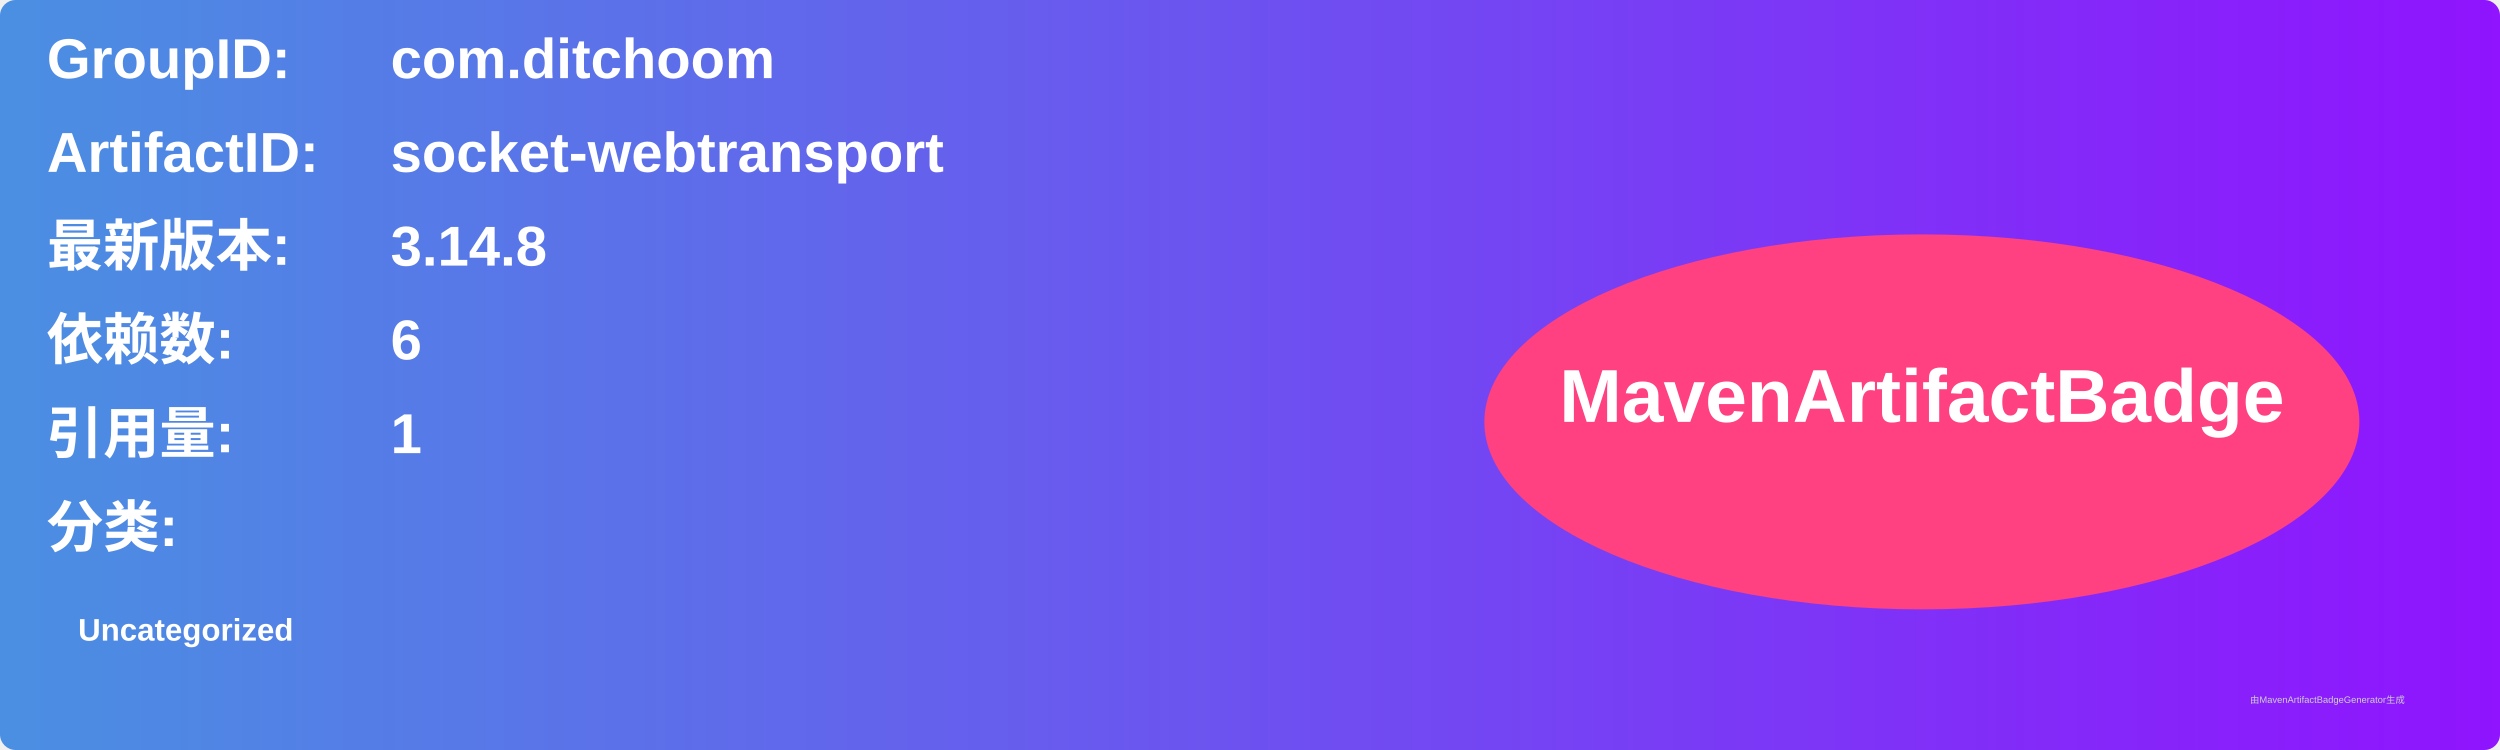
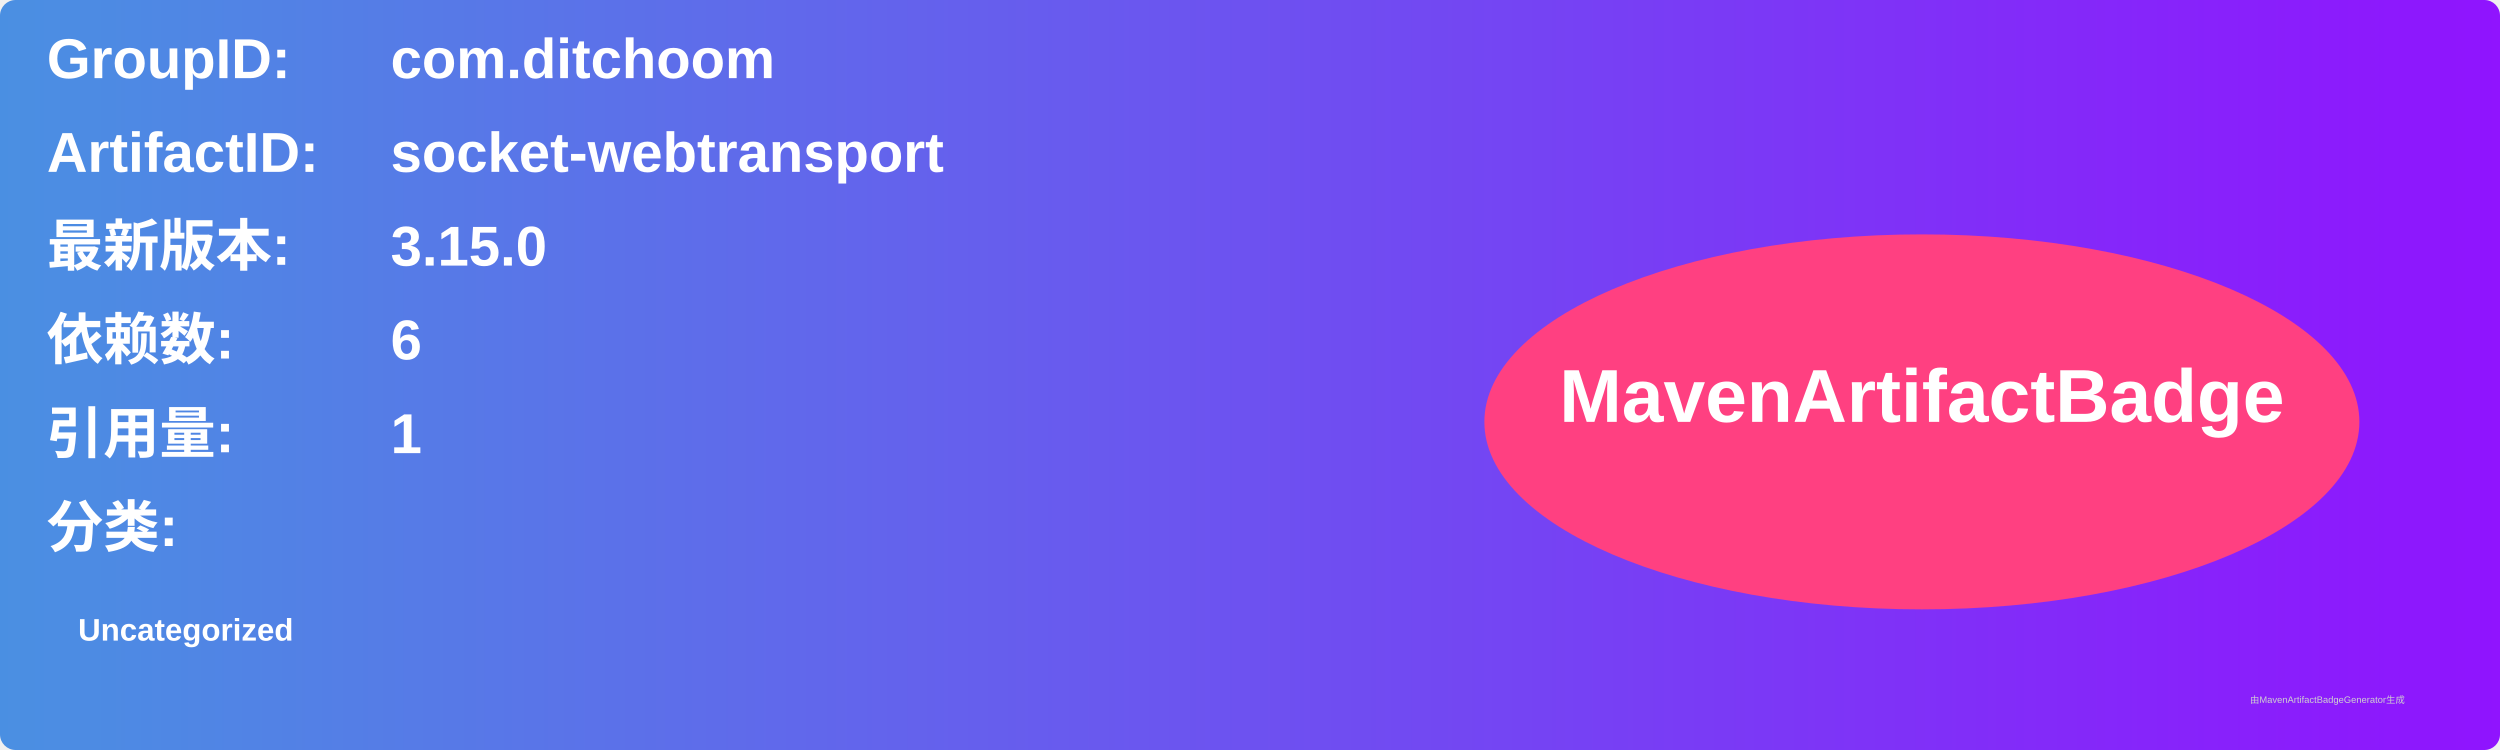
<svg xmlns="http://www.w3.org/2000/svg" width="800" height="240" viewBox="0 0 800 240">
  <linearGradient id="grad" x1="0%" y1="0%" x2="100%" y2="0%">
    <stop offset="0%" stop-color="#4a90e2" />
    <stop offset="100%" stop-color="#9013fe" />
  </linearGradient>
  <rect width="100%" height="100%" rx="5" ry="5" fill="url(#grad)" />
  <g transform="translate(15, 15)">
    <text x="0" y="10" font-family="Arial" font-size="18" fill="white" font-weight="bold" width="260">GroupID:</text>
    <text x="110" y="10" font-family="Arial" font-size="18" fill="white" font-weight="bold" width="460">com.ditchoom</text>
    <text x="0" y="40" font-family="Arial" font-size="18" fill="white" font-weight="bold" width="260">ArtifactID:</text>
    <text x="110" y="40" font-family="Arial" font-size="18" fill="white" font-weight="bold" width="460">socket-webtransport</text>
    <text x="0" y="70" font-family="Arial" font-size="18" fill="white" font-weight="bold">最新版本:</text>
    <text x="110" y="70" font-family="Arial" font-size="18" fill="white" font-weight="bold">
-       <tspan font-weight="bold">3.14.8</tspan>
+       <tspan font-weight="bold">3.15.0</tspan>
    </text>
    <text x="0" y="100" font-family="Arial" font-size="18" fill="white" font-weight="bold">依赖数: </text>
    <text x="110" y="100" font-family="Arial" font-size="18" fill="white">
      <tspan font-weight="bold">6</tspan>
    </text>
    <text x="0" y="130" font-family="Arial" font-size="18" fill="white" font-weight="bold">引用量: </text>
    <text x="110" y="130" font-family="Arial" font-size="18" fill="white">
      <tspan font-weight="bold">1</tspan>
    </text>
    <text x="0" y="160" font-family="Arial" font-size="18" fill="white" font-weight="bold">分类:</text>
    <text x="10" y="190" font-family="Arial" font-size="10" fill="white">
      <tspan font-weight="bold">Uncategorized</tspan>
    </text>
    <ellipse cx="600" cy="120" rx="140" ry="60" fill="#ff4081" />
    <text x="600" y="120" text-anchor="middle" font-family="Arial" font-size="24" fill="white" font-weight="bold">MavenArtifactBadge</text>
  </g>
  <text x="720" y="225" font-family="Arial" font-size="3" fill="#d0d0d0">由MavenArtifactBadgeGenerator生成</text>
</svg>
